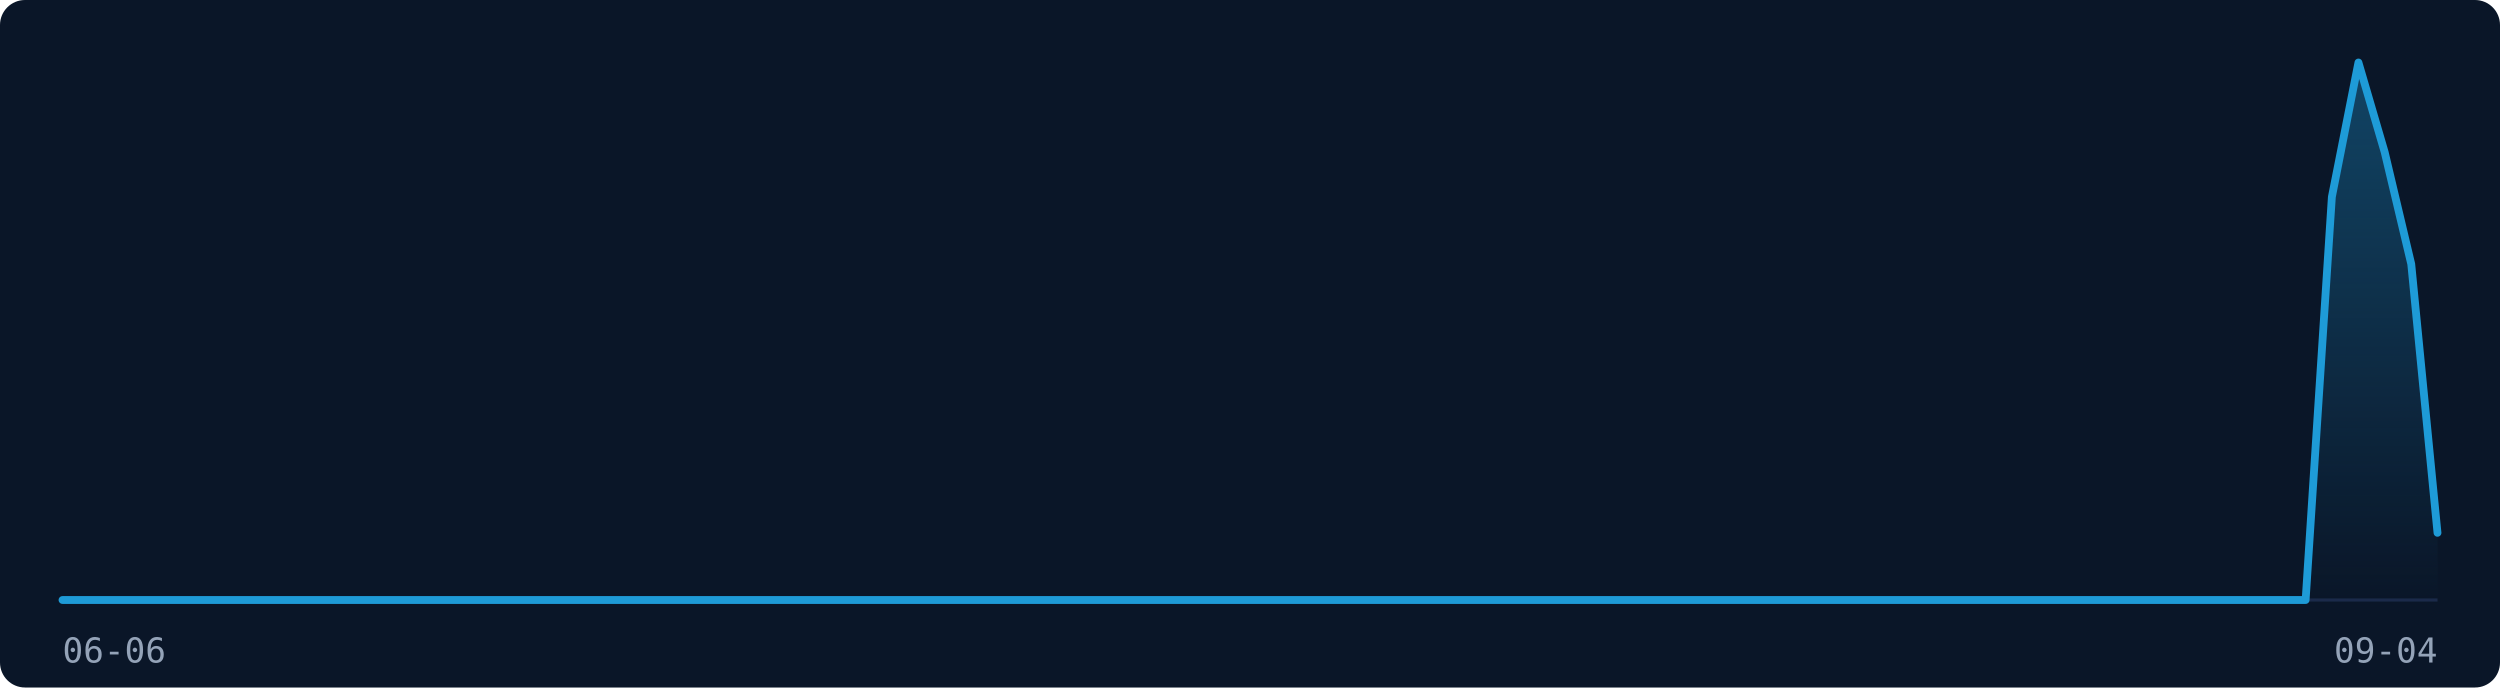
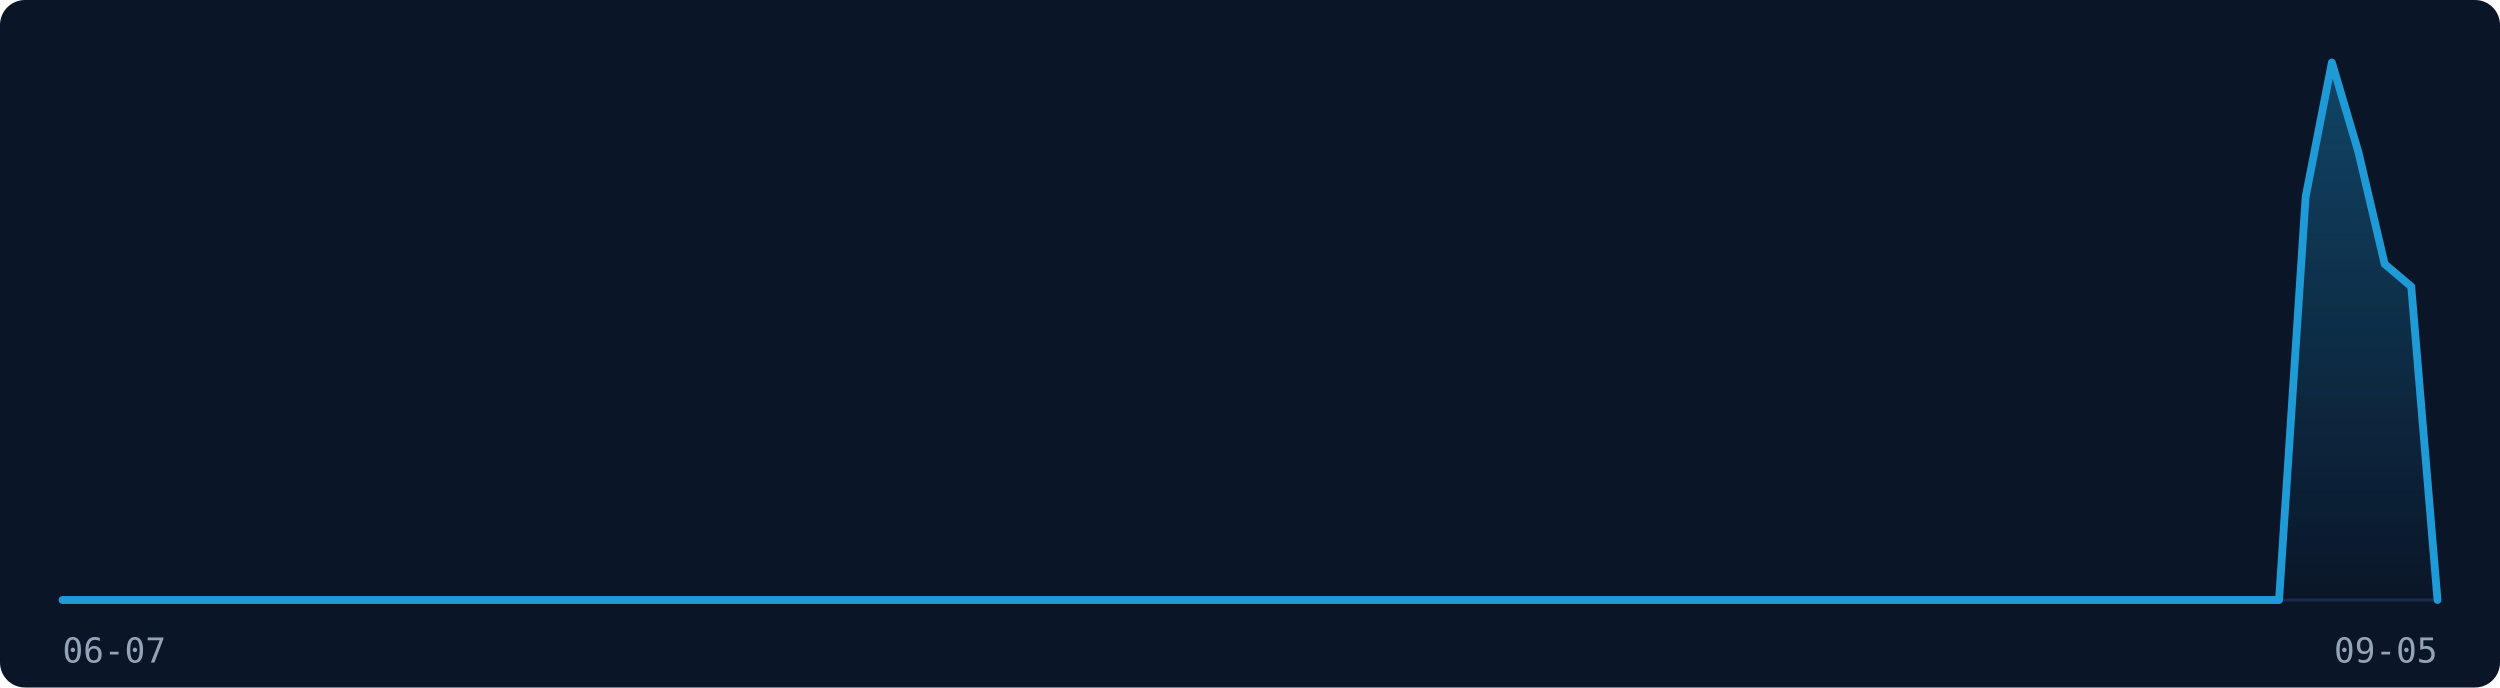
<svg xmlns="http://www.w3.org/2000/svg" width="800" height="220" viewBox="0 0 800 220" role="img" aria-label="Visitor traffic over the last 91 days">
  <rect width="800" height="220" fill="#0A1628" rx="8" />
  <line x1="20" y1="192" x2="780" y2="192" stroke="#1B2A4A" stroke-width="1" />
  <defs>
    <linearGradient id="fill-dark" x1="0" y1="0" x2="0" y2="1">
      <stop offset="0%" stop-color="rgba(30,155,215,0.35)" />
      <stop offset="100%" stop-color="rgba(30,155,215,0)" />
    </linearGradient>
  </defs>
-   <path d="M20.0,192.0 L28.4,192.0 L36.9,192.0 L45.3,192.0 L53.8,192.0 L62.2,192.0 L70.7,192.0 L79.1,192.0 L87.6,192.0 L96.0,192.0 L104.4,192.0 L112.9,192.0 L121.3,192.0 L129.8,192.0 L138.2,192.0 L146.7,192.0 L155.1,192.0 L163.6,192.0 L172.0,192.0 L180.4,192.0 L188.9,192.0 L197.3,192.0 L205.8,192.0 L214.2,192.0 L222.7,192.0 L231.1,192.0 L239.6,192.0 L248.0,192.0 L256.4,192.0 L264.9,192.0 L273.3,192.0 L281.8,192.0 L290.2,192.0 L298.7,192.0 L307.1,192.0 L315.6,192.0 L324.0,192.0 L332.4,192.0 L340.9,192.0 L349.3,192.0 L357.8,192.0 L366.2,192.0 L374.7,192.0 L383.1,192.0 L391.6,192.0 L400.0,192.0 L408.4,192.0 L416.9,192.0 L425.3,192.0 L433.8,192.0 L442.2,192.0 L450.7,192.0 L459.1,192.0 L467.6,192.0 L476.0,192.0 L484.4,192.0 L492.9,192.0 L501.3,192.0 L509.8,192.0 L518.2,192.0 L526.7,192.0 L535.1,192.0 L543.6,192.0 L552.0,192.0 L560.4,192.0 L568.9,192.0 L577.3,192.0 L585.8,192.0 L594.2,192.0 L602.7,192.0 L611.1,192.0 L619.6,192.0 L628.0,192.0 L636.4,192.0 L644.9,192.0 L653.3,192.0 L661.8,192.0 L670.2,192.0 L678.7,192.0 L687.1,192.0 L695.6,192.0 L704.0,192.0 L712.4,192.0 L720.9,192.0 L729.3,192.0 L737.8,192.0 L746.2,63.0 L754.7,20.0 L763.1,48.7 L771.6,84.5 L780.0,170.5 L780.0,192 L20.0,192 Z" fill="url(#fill-dark)" stroke="none" />
-   <path d="M20.0,192.0 L28.4,192.0 L36.9,192.0 L45.3,192.0 L53.8,192.0 L62.2,192.0 L70.7,192.0 L79.1,192.0 L87.6,192.0 L96.0,192.0 L104.4,192.0 L112.9,192.0 L121.3,192.0 L129.8,192.0 L138.2,192.0 L146.7,192.0 L155.1,192.0 L163.6,192.0 L172.0,192.0 L180.4,192.0 L188.9,192.0 L197.3,192.0 L205.8,192.0 L214.2,192.0 L222.7,192.0 L231.1,192.0 L239.6,192.0 L248.0,192.0 L256.4,192.0 L264.9,192.0 L273.3,192.0 L281.8,192.0 L290.2,192.0 L298.7,192.0 L307.1,192.0 L315.6,192.0 L324.0,192.0 L332.4,192.0 L340.9,192.0 L349.3,192.0 L357.8,192.0 L366.2,192.0 L374.7,192.0 L383.1,192.0 L391.6,192.0 L400.0,192.0 L408.4,192.0 L416.9,192.0 L425.3,192.0 L433.8,192.0 L442.2,192.0 L450.7,192.0 L459.1,192.0 L467.6,192.0 L476.0,192.0 L484.4,192.0 L492.9,192.0 L501.3,192.0 L509.8,192.0 L518.2,192.0 L526.7,192.0 L535.1,192.0 L543.6,192.0 L552.0,192.0 L560.4,192.0 L568.9,192.0 L577.3,192.0 L585.8,192.0 L594.2,192.0 L602.7,192.0 L611.1,192.0 L619.6,192.0 L628.0,192.0 L636.4,192.0 L644.9,192.0 L653.3,192.0 L661.8,192.0 L670.2,192.0 L678.7,192.0 L687.1,192.0 L695.6,192.0 L704.0,192.0 L712.4,192.0 L720.9,192.0 L729.3,192.0 L737.8,192.0 L746.2,63.0 L754.7,20.0 L763.1,48.7 L771.6,84.5 L780.0,170.5" fill="none" stroke="#1E9BD7" stroke-width="2.5" stroke-linejoin="round" stroke-linecap="round" />
-   <text x="20" y="212" font-family="monospace" font-size="11" fill="#94A3B8">06-06</text>
-   <text x="780" y="212" font-family="monospace" font-size="11" fill="#94A3B8" text-anchor="end">09-04</text>
+   <path d="M20.0,192.0 L28.4,192.0 L36.9,192.0 L45.3,192.0 L53.8,192.0 L62.2,192.0 L70.7,192.0 L79.1,192.0 L87.6,192.0 L96.0,192.0 L104.4,192.0 L112.9,192.0 L121.3,192.0 L129.8,192.0 L138.2,192.0 L146.7,192.0 L155.1,192.0 L163.6,192.0 L172.0,192.0 L180.4,192.0 L188.9,192.0 L197.3,192.0 L205.8,192.0 L214.2,192.0 L222.7,192.0 L231.1,192.0 L239.6,192.0 L248.0,192.0 L256.4,192.0 L264.9,192.0 L273.3,192.0 L281.8,192.0 L290.2,192.0 L298.7,192.0 L307.1,192.0 L315.6,192.0 L324.0,192.0 L332.4,192.0 L340.9,192.0 L349.3,192.0 L357.8,192.0 L366.2,192.0 L374.7,192.0 L383.1,192.0 L391.6,192.0 L400.0,192.0 L408.4,192.0 L416.9,192.0 L425.3,192.0 L433.8,192.0 L442.2,192.0 L450.7,192.0 L459.1,192.0 L467.6,192.0 L476.0,192.0 L484.4,192.0 L492.9,192.0 L501.3,192.0 L509.8,192.0 L518.2,192.0 L526.7,192.0 L535.1,192.0 L543.6,192.0 L552.0,192.0 L560.4,192.0 L568.9,192.0 L577.3,192.0 L585.8,192.0 L594.2,192.0 L602.7,192.0 L611.1,192.0 L619.6,192.0 L628.0,192.0 L636.4,192.0 L644.9,192.0 L653.3,192.0 L661.8,192.0 L670.2,192.0 L678.7,192.0 L687.1,192.0 L695.6,192.0 L704.0,192.0 L712.4,192.0 L720.9,192.0 L729.3,192.0 L737.8,63.0 L746.2,20.0 L754.7,48.7 L763.1,84.5 L771.6,91.7 L780.0,192.0 L780.0,192 L20.0,192 Z" fill="url(#fill-dark)" stroke="none" />
+   <path d="M20.0,192.0 L28.4,192.0 L36.9,192.0 L45.3,192.0 L53.8,192.0 L62.2,192.0 L70.7,192.0 L79.1,192.0 L87.6,192.0 L96.0,192.0 L104.4,192.0 L112.9,192.0 L121.3,192.0 L129.8,192.0 L138.2,192.0 L146.7,192.0 L155.1,192.0 L163.6,192.0 L172.0,192.0 L180.4,192.0 L188.9,192.0 L197.3,192.0 L205.8,192.0 L214.2,192.0 L222.7,192.0 L231.1,192.0 L239.6,192.0 L248.0,192.0 L256.4,192.0 L264.9,192.0 L273.3,192.0 L281.8,192.0 L290.2,192.0 L298.7,192.0 L307.1,192.0 L315.6,192.0 L324.0,192.0 L332.4,192.0 L340.9,192.0 L349.3,192.0 L357.8,192.0 L366.2,192.0 L374.7,192.0 L383.1,192.0 L391.6,192.0 L400.0,192.0 L408.4,192.0 L416.9,192.0 L425.3,192.0 L433.8,192.0 L442.2,192.0 L450.7,192.0 L459.1,192.0 L467.6,192.0 L476.0,192.0 L484.4,192.0 L492.9,192.0 L501.3,192.0 L509.8,192.0 L518.2,192.0 L526.7,192.0 L535.1,192.0 L543.6,192.0 L552.0,192.0 L560.4,192.0 L568.9,192.0 L577.3,192.0 L585.8,192.0 L594.2,192.0 L602.7,192.0 L611.1,192.0 L619.6,192.0 L628.0,192.0 L636.4,192.0 L644.9,192.0 L653.3,192.0 L661.8,192.0 L670.2,192.0 L678.7,192.0 L687.1,192.0 L695.6,192.0 L704.0,192.0 L712.4,192.0 L720.9,192.0 L729.3,192.0 L737.8,63.0 L746.2,20.0 L754.7,48.7 L763.1,84.5 L771.6,91.7 L780.0,192.0" fill="none" stroke="#1E9BD7" stroke-width="2.5" stroke-linejoin="round" stroke-linecap="round" />
+   <text x="20" y="212" font-family="monospace" font-size="11" fill="#94A3B8">06-07</text>
+   <text x="780" y="212" font-family="monospace" font-size="11" fill="#94A3B8" text-anchor="end">09-05</text>
</svg>
